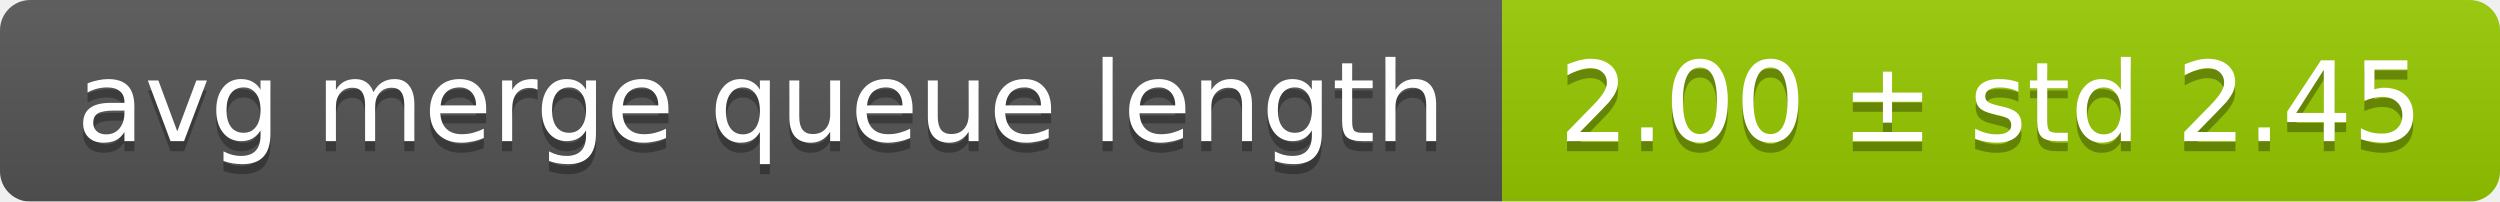
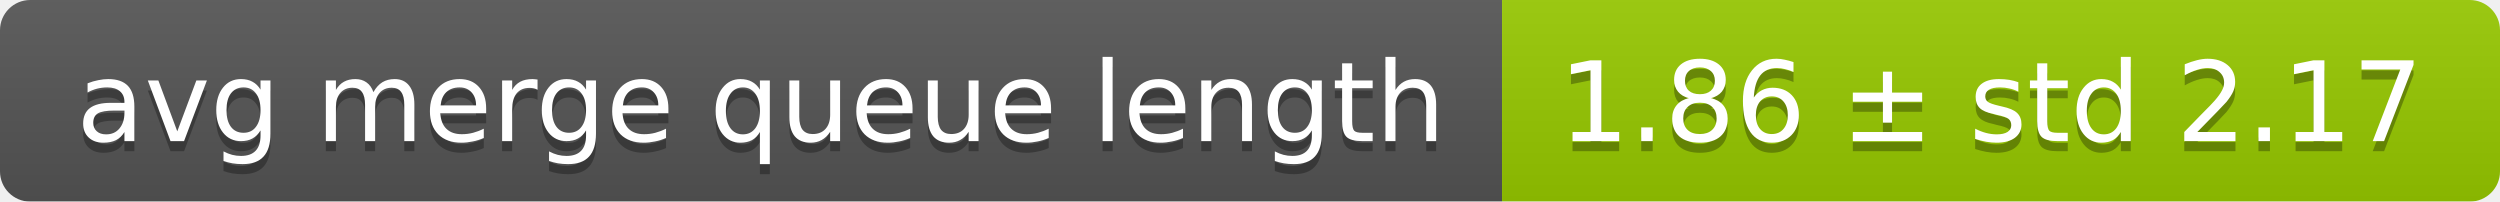
<svg xmlns="http://www.w3.org/2000/svg" width="248" height="20">
  <linearGradient id="smooth" x2="0" y2="100%">
    <stop offset="0" stop-color="#bbb" stop-opacity=".1" />
    <stop offset="1" stop-opacity=".1" />
  </linearGradient>
  <mask id="round">
    <rect width="248" height="20" rx="3" fill="#fff" />
  </mask>
  <g mask="url(#round)">
    <rect width="149" height="20" fill="#555" />
    <rect x="149" width="99" height="20" fill="#97ca00" />
    <rect width="248" height="20" fill="url(#smooth)" />
  </g>
  <g fill="#fff" text-anchor="middle" font-family="DejaVu Sans,Verdana,Geneva,sans-serif" font-size="11">
    <text x="75.5" y="15" fill="#010101" fill-opacity=".3">avg merge queue length</text>
    <text x="75.5" y="14">avg merge queue length</text>
-     <text x="197.5" y="15" fill="#010101" fill-opacity=".3">2.00 ± std 2.45</text>
-     <text x="197.5" y="14">2.00 ± std 2.45</text>
+     <text x="197.5" y="15" fill="#010101" fill-opacity=".3">1.86 ± std 2.17</text>
+     <text x="197.5" y="14">1.86 ± std 2.17</text>
  </g>
</svg>
